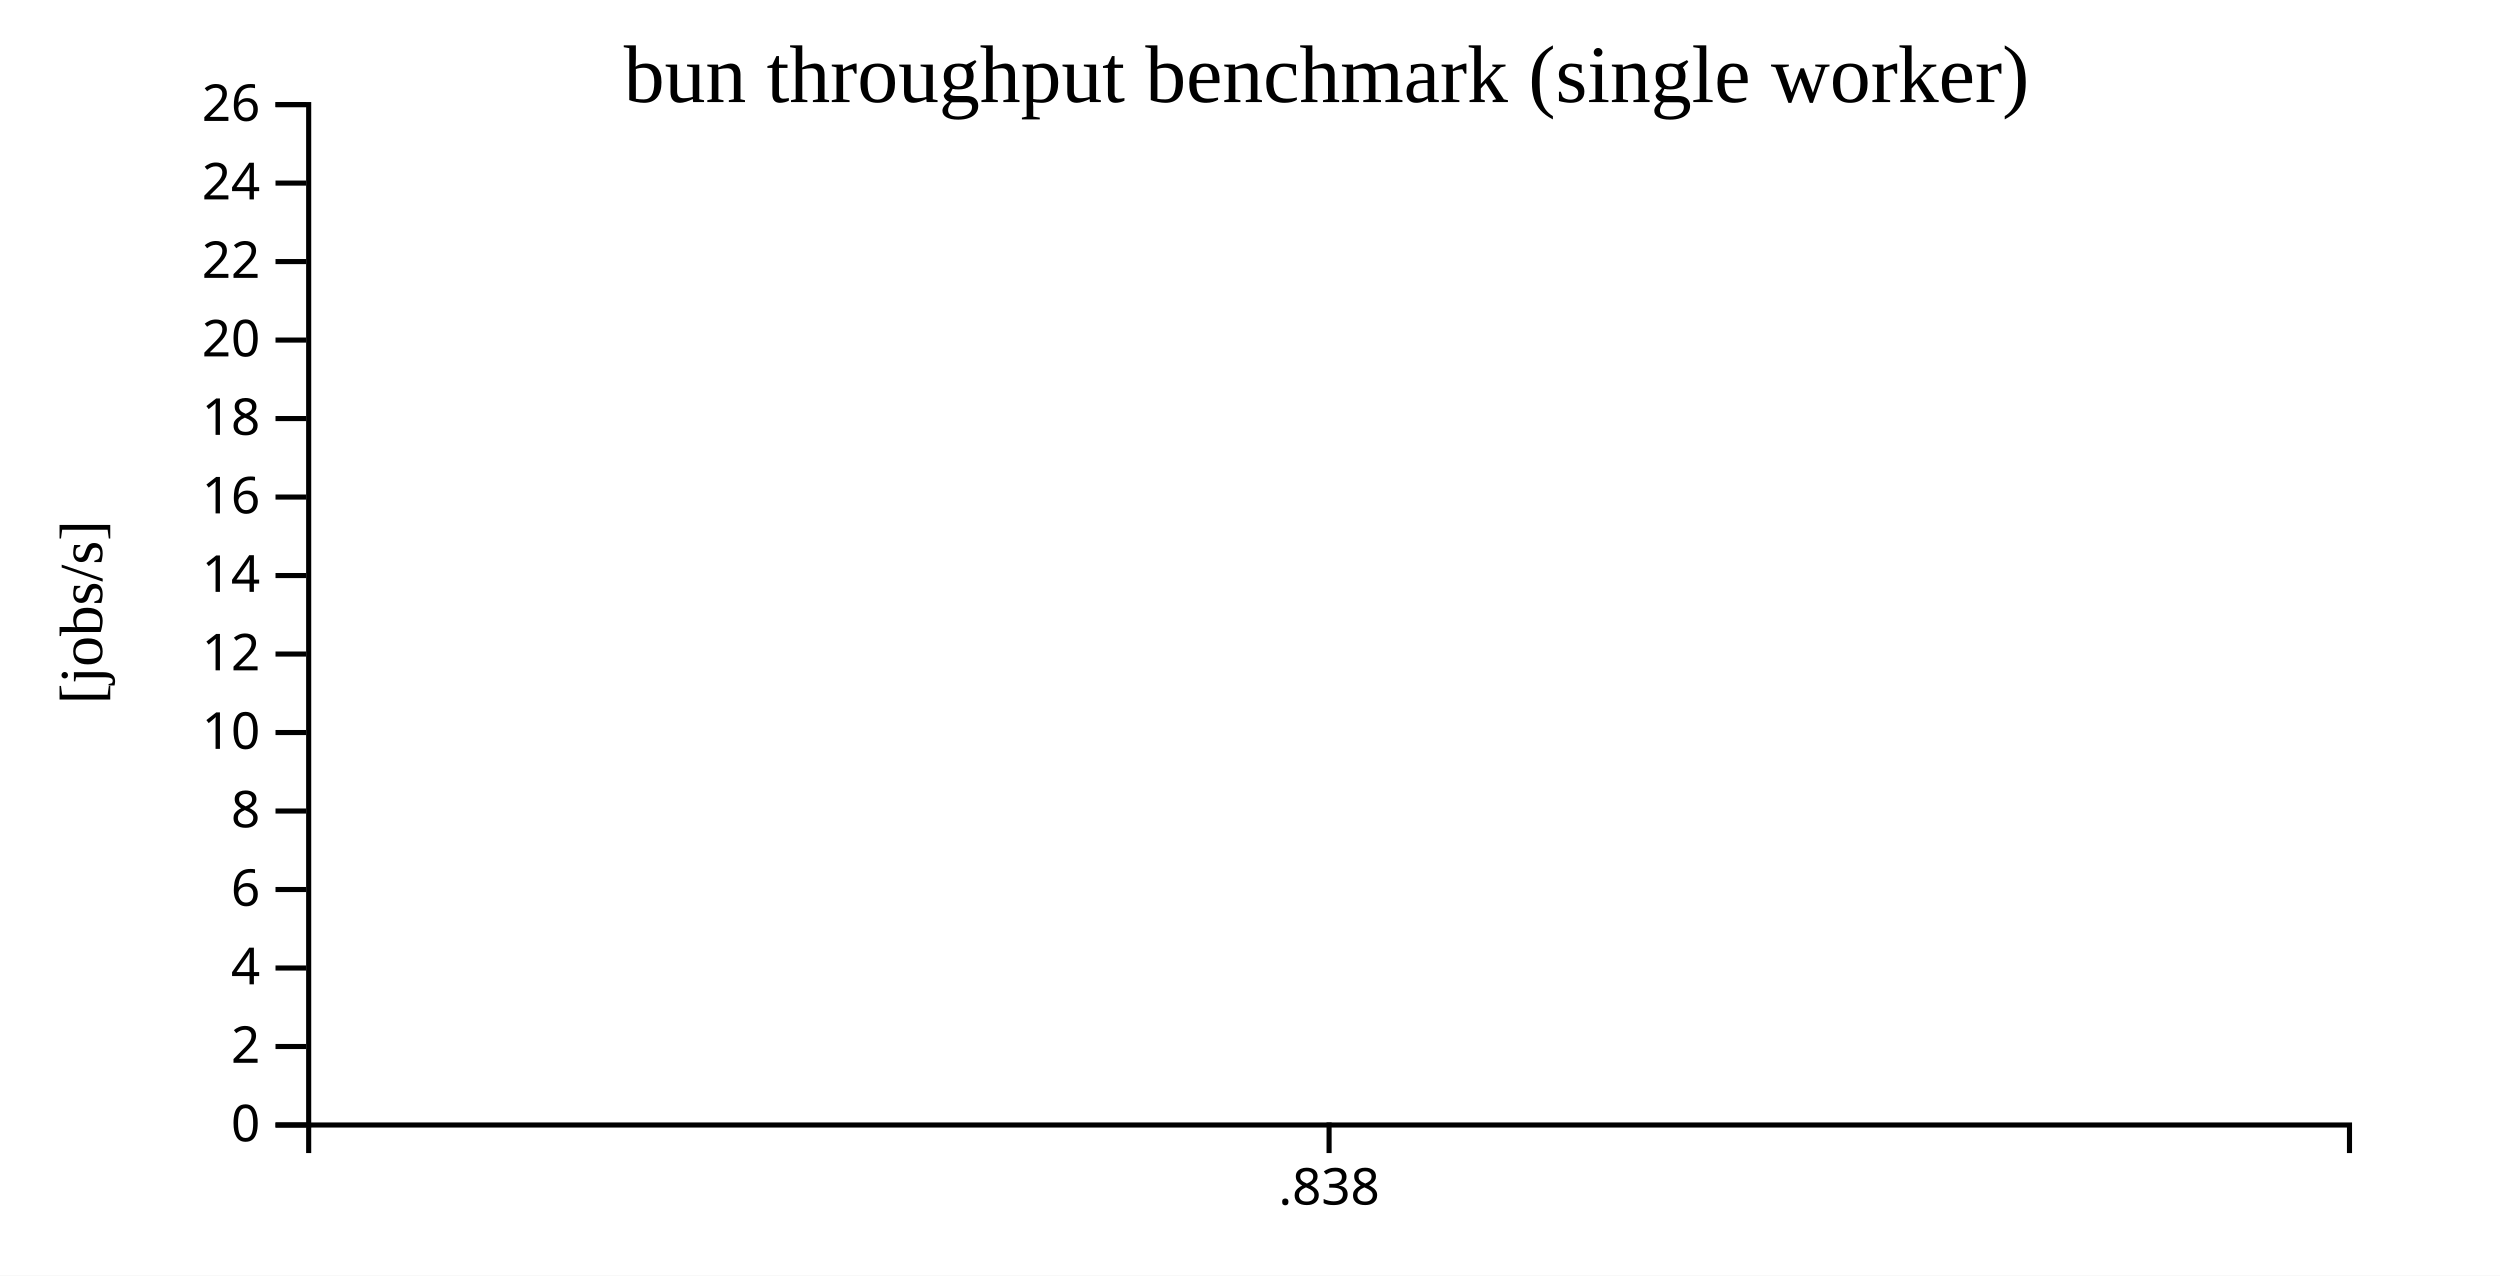
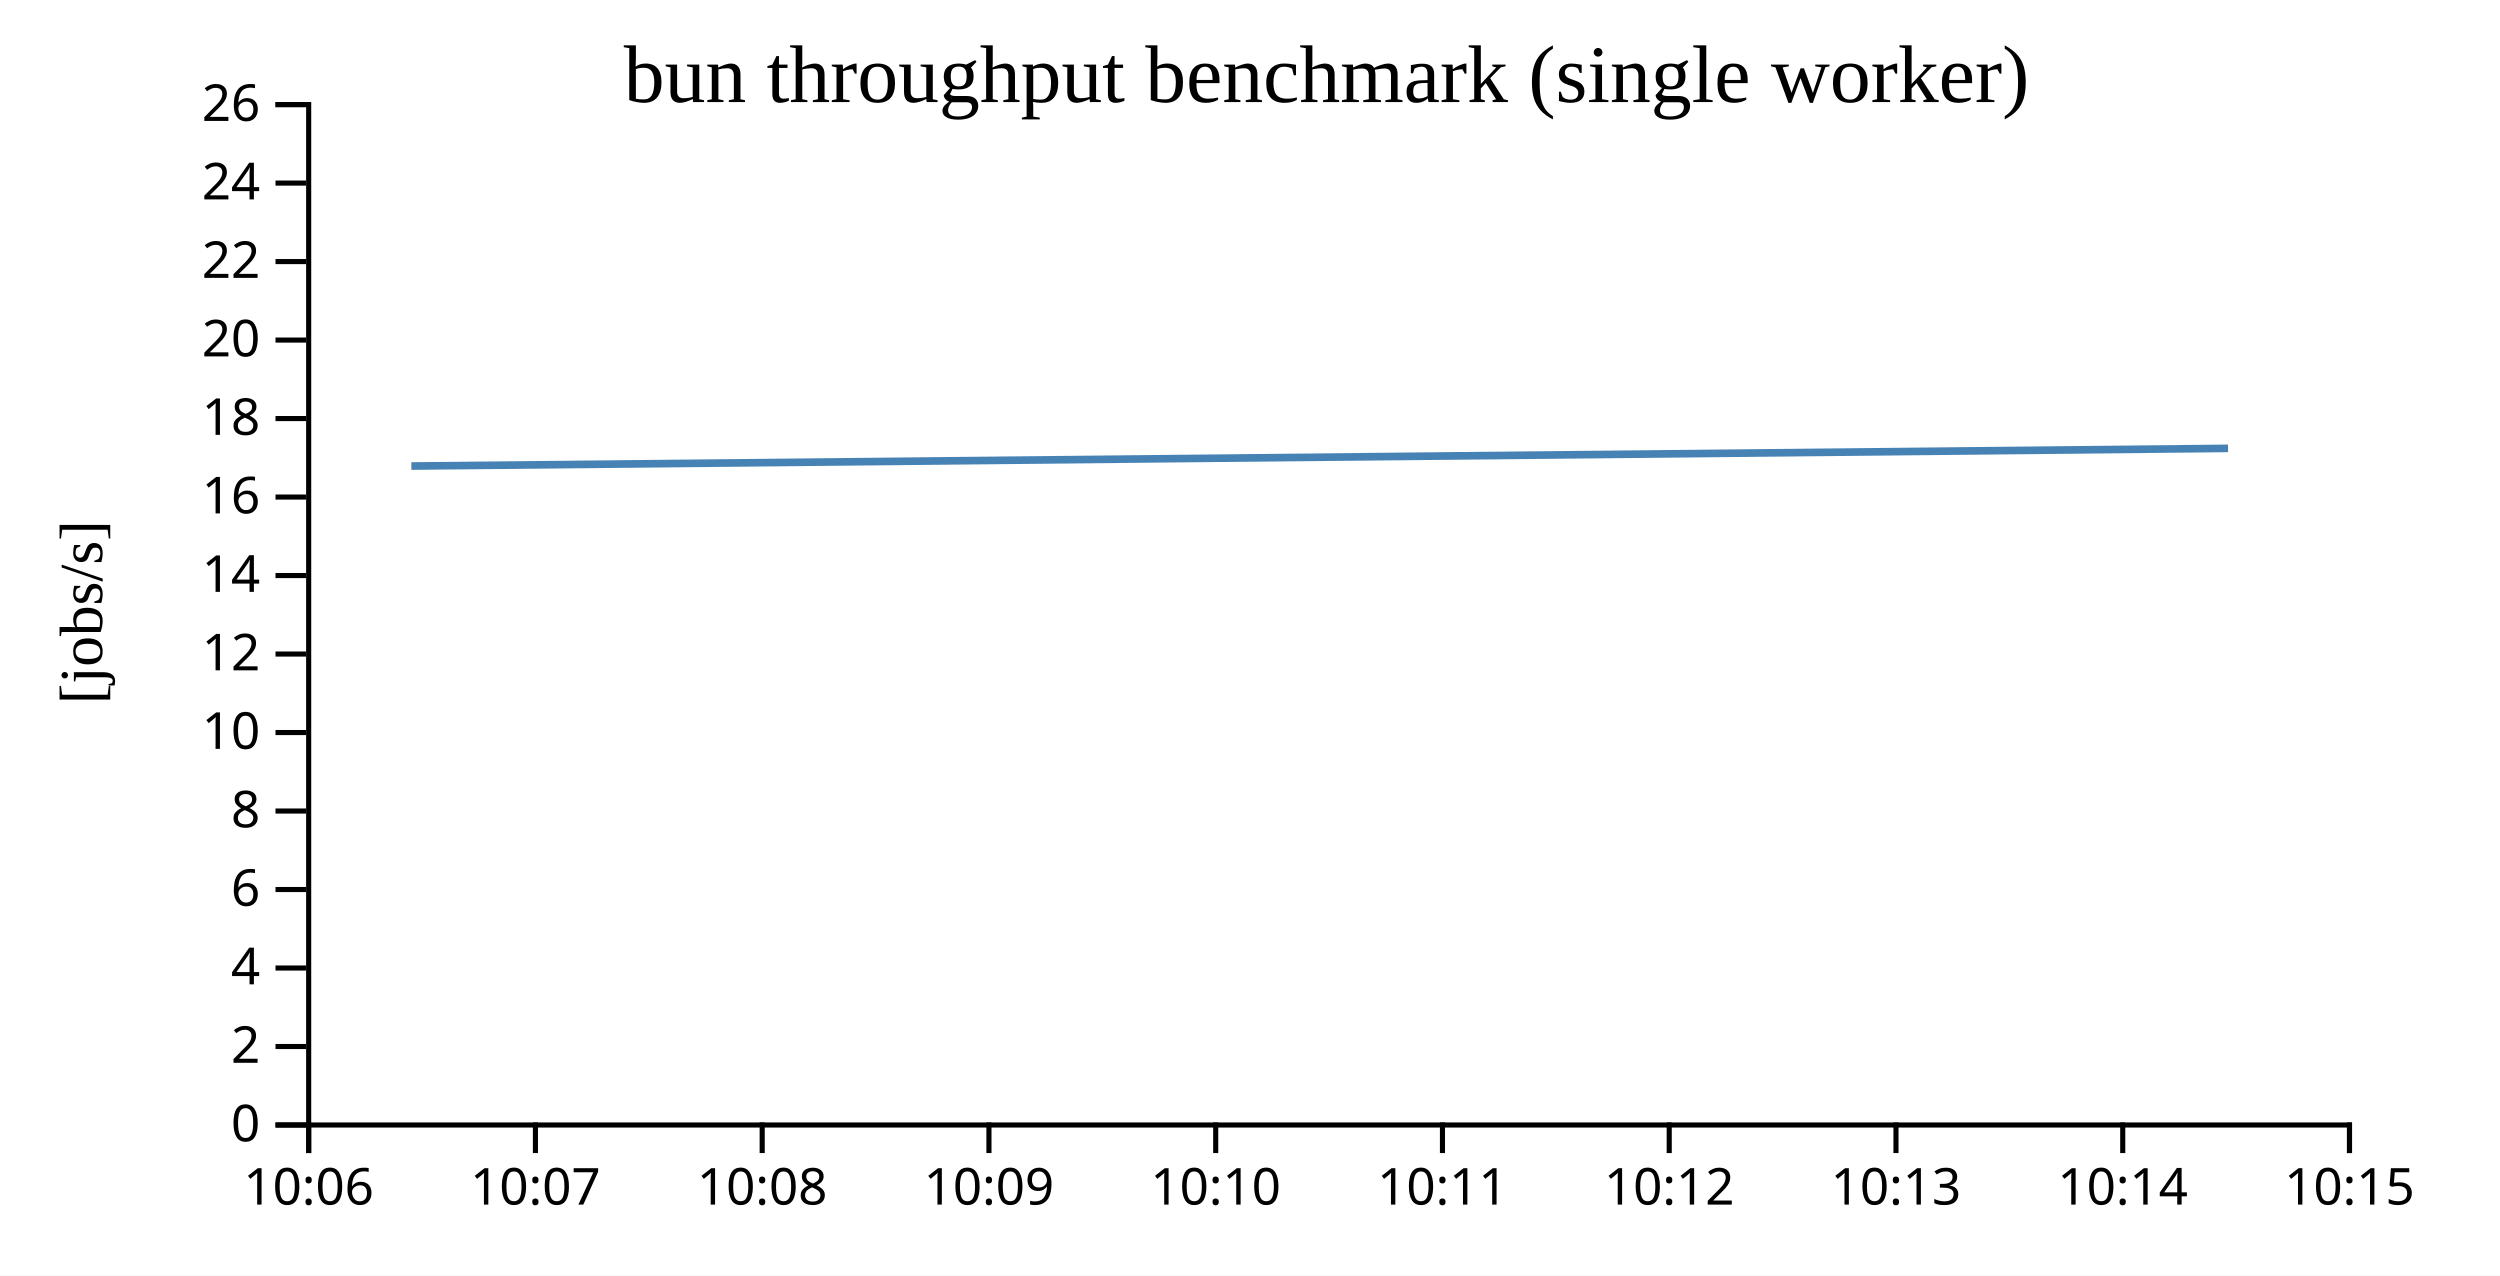
<svg xmlns="http://www.w3.org/2000/svg" width="490" height="250">
  <rect width="100%" height="100%" fill="white" />
  <g transform="translate(60,20)">
    <g transform="translate(0,200)" fill="none" font-size="10" font-family="sans-serif" text-anchor="middle">
      <path class="domain" stroke="currentColor" d="M0.5,6V0.5H400.5V6" />
-       <g class="tick" opacity="1" transform="translate(200.5,0)">
+       <g class="tick" opacity="1" transform="translate(0.5,0)">
        <line stroke="currentColor" y2="6" />
-         <text fill="currentColor" y="9" dy="0.71em">.838</text>
+         <text fill="currentColor" y="9" dy="0.71em">10:06</text>
+       </g>
+       <g class="tick" opacity="1" transform="translate(44.94444,0)">
+         <line stroke="currentColor" y2="6" />
+         <text fill="currentColor" y="9" dy="0.71em">10:07</text>
+       </g>
+       <g class="tick" opacity="1" transform="translate(89.38889,0)">
+         <line stroke="currentColor" y2="6" />
+         <text fill="currentColor" y="9" dy="0.71em">10:08</text>
+       </g>
+       <g class="tick" opacity="1" transform="translate(133.8333,0)">
+         <line stroke="currentColor" y2="6" />
+         <text fill="currentColor" y="9" dy="0.71em">10:09</text>
+       </g>
+       <g class="tick" opacity="1" transform="translate(178.2778,0)">
+         <line stroke="currentColor" y2="6" />
+         <text fill="currentColor" y="9" dy="0.71em">10:10</text>
+       </g>
+       <g class="tick" opacity="1" transform="translate(222.7222,0)">
+         <line stroke="currentColor" y2="6" />
+         <text fill="currentColor" y="9" dy="0.71em">10:11</text>
+       </g>
+       <g class="tick" opacity="1" transform="translate(267.1667,0)">
+         <line stroke="currentColor" y2="6" />
+         <text fill="currentColor" y="9" dy="0.71em">10:12</text>
+       </g>
+       <g class="tick" opacity="1" transform="translate(311.6111,0)">
+         <line stroke="currentColor" y2="6" />
+         <text fill="currentColor" y="9" dy="0.71em">10:13</text>
+       </g>
+       <g class="tick" opacity="1" transform="translate(356.0556,0)">
+         <line stroke="currentColor" y2="6" />
+         <text fill="currentColor" y="9" dy="0.71em">10:14</text>
+       </g>
+       <g class="tick" opacity="1" transform="translate(400.5,0)">
+         <line stroke="currentColor" y2="6" />
+         <text fill="currentColor" y="9" dy="0.71em">10:15</text>
      </g>
    </g>
    <g fill="none" font-size="10" font-family="sans-serif" text-anchor="end">
      <path class="domain" stroke="currentColor" d="M-6,200.5H0.5V0.5H-6" />
      <g class="tick" opacity="1" transform="translate(0,200.5)">
        <line stroke="currentColor" x2="-6" />
        <text fill="currentColor" x="-9" dy="0.32em">0</text>
      </g>
      <g class="tick" opacity="1" transform="translate(0,185.1154)">
        <line stroke="currentColor" x2="-6" />
        <text fill="currentColor" x="-9" dy="0.32em">2</text>
      </g>
      <g class="tick" opacity="1" transform="translate(0,169.7308)">
        <line stroke="currentColor" x2="-6" />
        <text fill="currentColor" x="-9" dy="0.32em">4</text>
      </g>
      <g class="tick" opacity="1" transform="translate(0,154.3462)">
        <line stroke="currentColor" x2="-6" />
        <text fill="currentColor" x="-9" dy="0.32em">6</text>
      </g>
      <g class="tick" opacity="1" transform="translate(0,138.9615)">
        <line stroke="currentColor" x2="-6" />
        <text fill="currentColor" x="-9" dy="0.32em">8</text>
      </g>
      <g class="tick" opacity="1" transform="translate(0,123.5769)">
        <line stroke="currentColor" x2="-6" />
        <text fill="currentColor" x="-9" dy="0.32em">10</text>
      </g>
      <g class="tick" opacity="1" transform="translate(0,108.1923)">
        <line stroke="currentColor" x2="-6" />
        <text fill="currentColor" x="-9" dy="0.32em">12</text>
      </g>
      <g class="tick" opacity="1" transform="translate(0,92.80769)">
        <line stroke="currentColor" x2="-6" />
        <text fill="currentColor" x="-9" dy="0.32em">14</text>
      </g>
      <g class="tick" opacity="1" transform="translate(0,77.42308)">
        <line stroke="currentColor" x2="-6" />
        <text fill="currentColor" x="-9" dy="0.32em">16</text>
      </g>
      <g class="tick" opacity="1" transform="translate(0,62.03846)">
        <line stroke="currentColor" x2="-6" />
        <text fill="currentColor" x="-9" dy="0.32em">18</text>
      </g>
      <g class="tick" opacity="1" transform="translate(0,46.65385)">
        <line stroke="currentColor" x2="-6" />
        <text fill="currentColor" x="-9" dy="0.32em">20</text>
      </g>
      <g class="tick" opacity="1" transform="translate(0,31.26923)">
        <line stroke="currentColor" x2="-6" />
        <text fill="currentColor" x="-9" dy="0.32em">22</text>
      </g>
      <g class="tick" opacity="1" transform="translate(0,15.88462)">
        <line stroke="currentColor" x2="-6" />
        <text fill="currentColor" x="-9" dy="0.32em">24</text>
      </g>
      <g class="tick" opacity="1" transform="translate(0,0.5)">
        <line stroke="currentColor" x2="-6" />
        <text fill="currentColor" x="-9" dy="0.32em">26</text>
      </g>
    </g>
    <text text-anchor="middle" style="font-size: 12px" transform="rotate(-90)" y="-40" x="-100">[jobs/s]</text>
    <text text-anchor="middle" style="font-size: 16px" y="0" x="200">bun throughput benchmark (single worker)</text>
-     <path fill="none" stroke="steelblue" stroke-width="1.5" d="M200,71.344Z" />
+     <path fill="none" stroke="steelblue" stroke-width="1.5" d="M20.621,71.344L376.695,67.881" />
  </g>
</svg>
